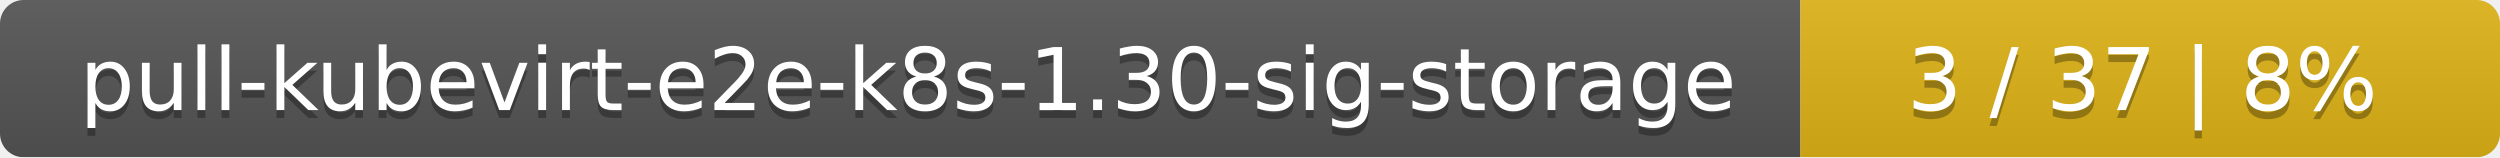
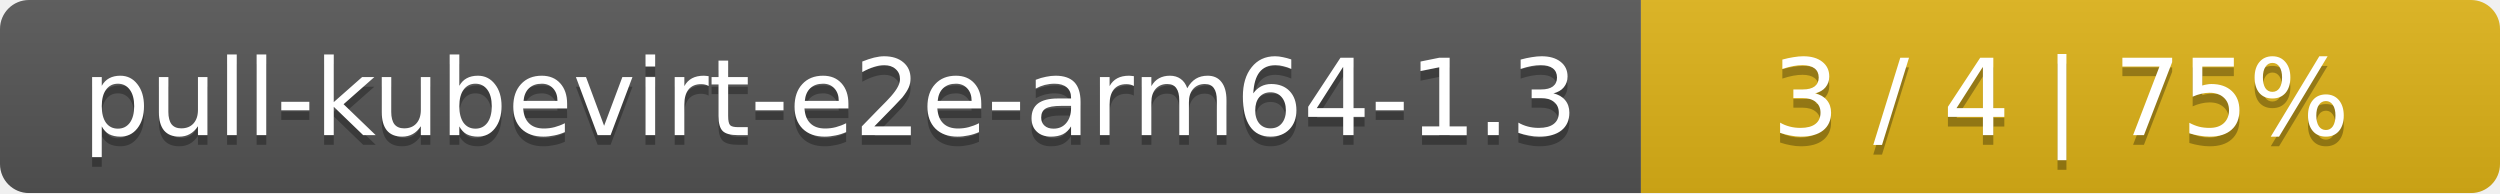
- <svg xmlns="http://www.w3.org/2000/svg" width="318" height="20">
+ <svg xmlns="http://www.w3.org/2000/svg" width="259" height="20">
  <linearGradient id="smooth" x2="0" y2="100%">
    <stop offset="0" stop-color="#bbb" stop-opacity=".1" />
    <stop offset="1" stop-opacity=".1" />
  </linearGradient>
  <mask id="round">
-     <rect width="318" height="20" rx="3" fill="#fff" />
+     <rect width="259" height="20" rx="3" fill="#fff" />
  </mask>
  <g mask="url(#round)">
-     <rect width="229" height="20" fill="#555" />
-     <rect x="229" width="89" height="20" fill="#dfb317" />
-     <rect width="318" height="20" fill="url(#smooth)" />
+     <rect width="170" height="20" fill="#555" />
+     <rect x="170" width="89" height="20" fill="#dfb317" />
+     <rect width="259" height="20" fill="url(#smooth)" />
  </g>
  <g fill="#fff" text-anchor="middle" font-family="DejaVu Sans,Verdana,Geneva,sans-serif" font-size="11">
-     <text x="115.5" y="15" fill="#010101" fill-opacity=".3">pull-kubevirt-e2e-k8s-1.30-sig-storage</text>
-     <text x="115.5" y="14">pull-kubevirt-e2e-k8s-1.30-sig-storage</text>
-     <text x="272.5" y="15" fill="#010101" fill-opacity=".3">3 / 37    |    8%</text>
-     <text x="272.5" y="14">3 / 37    |    8%</text>
+     <text x="86" y="15" fill="#010101" fill-opacity=".3">pull-kubevirt-e2e-arm64-1.3</text>
+     <text x="86" y="14">pull-kubevirt-e2e-arm64-1.3</text>
+     <text x="213.5" y="15" fill="#010101" fill-opacity=".3">3 / 4    |    75%</text>
+     <text x="213.5" y="14">3 / 4    |    75%</text>
  </g>
</svg>
